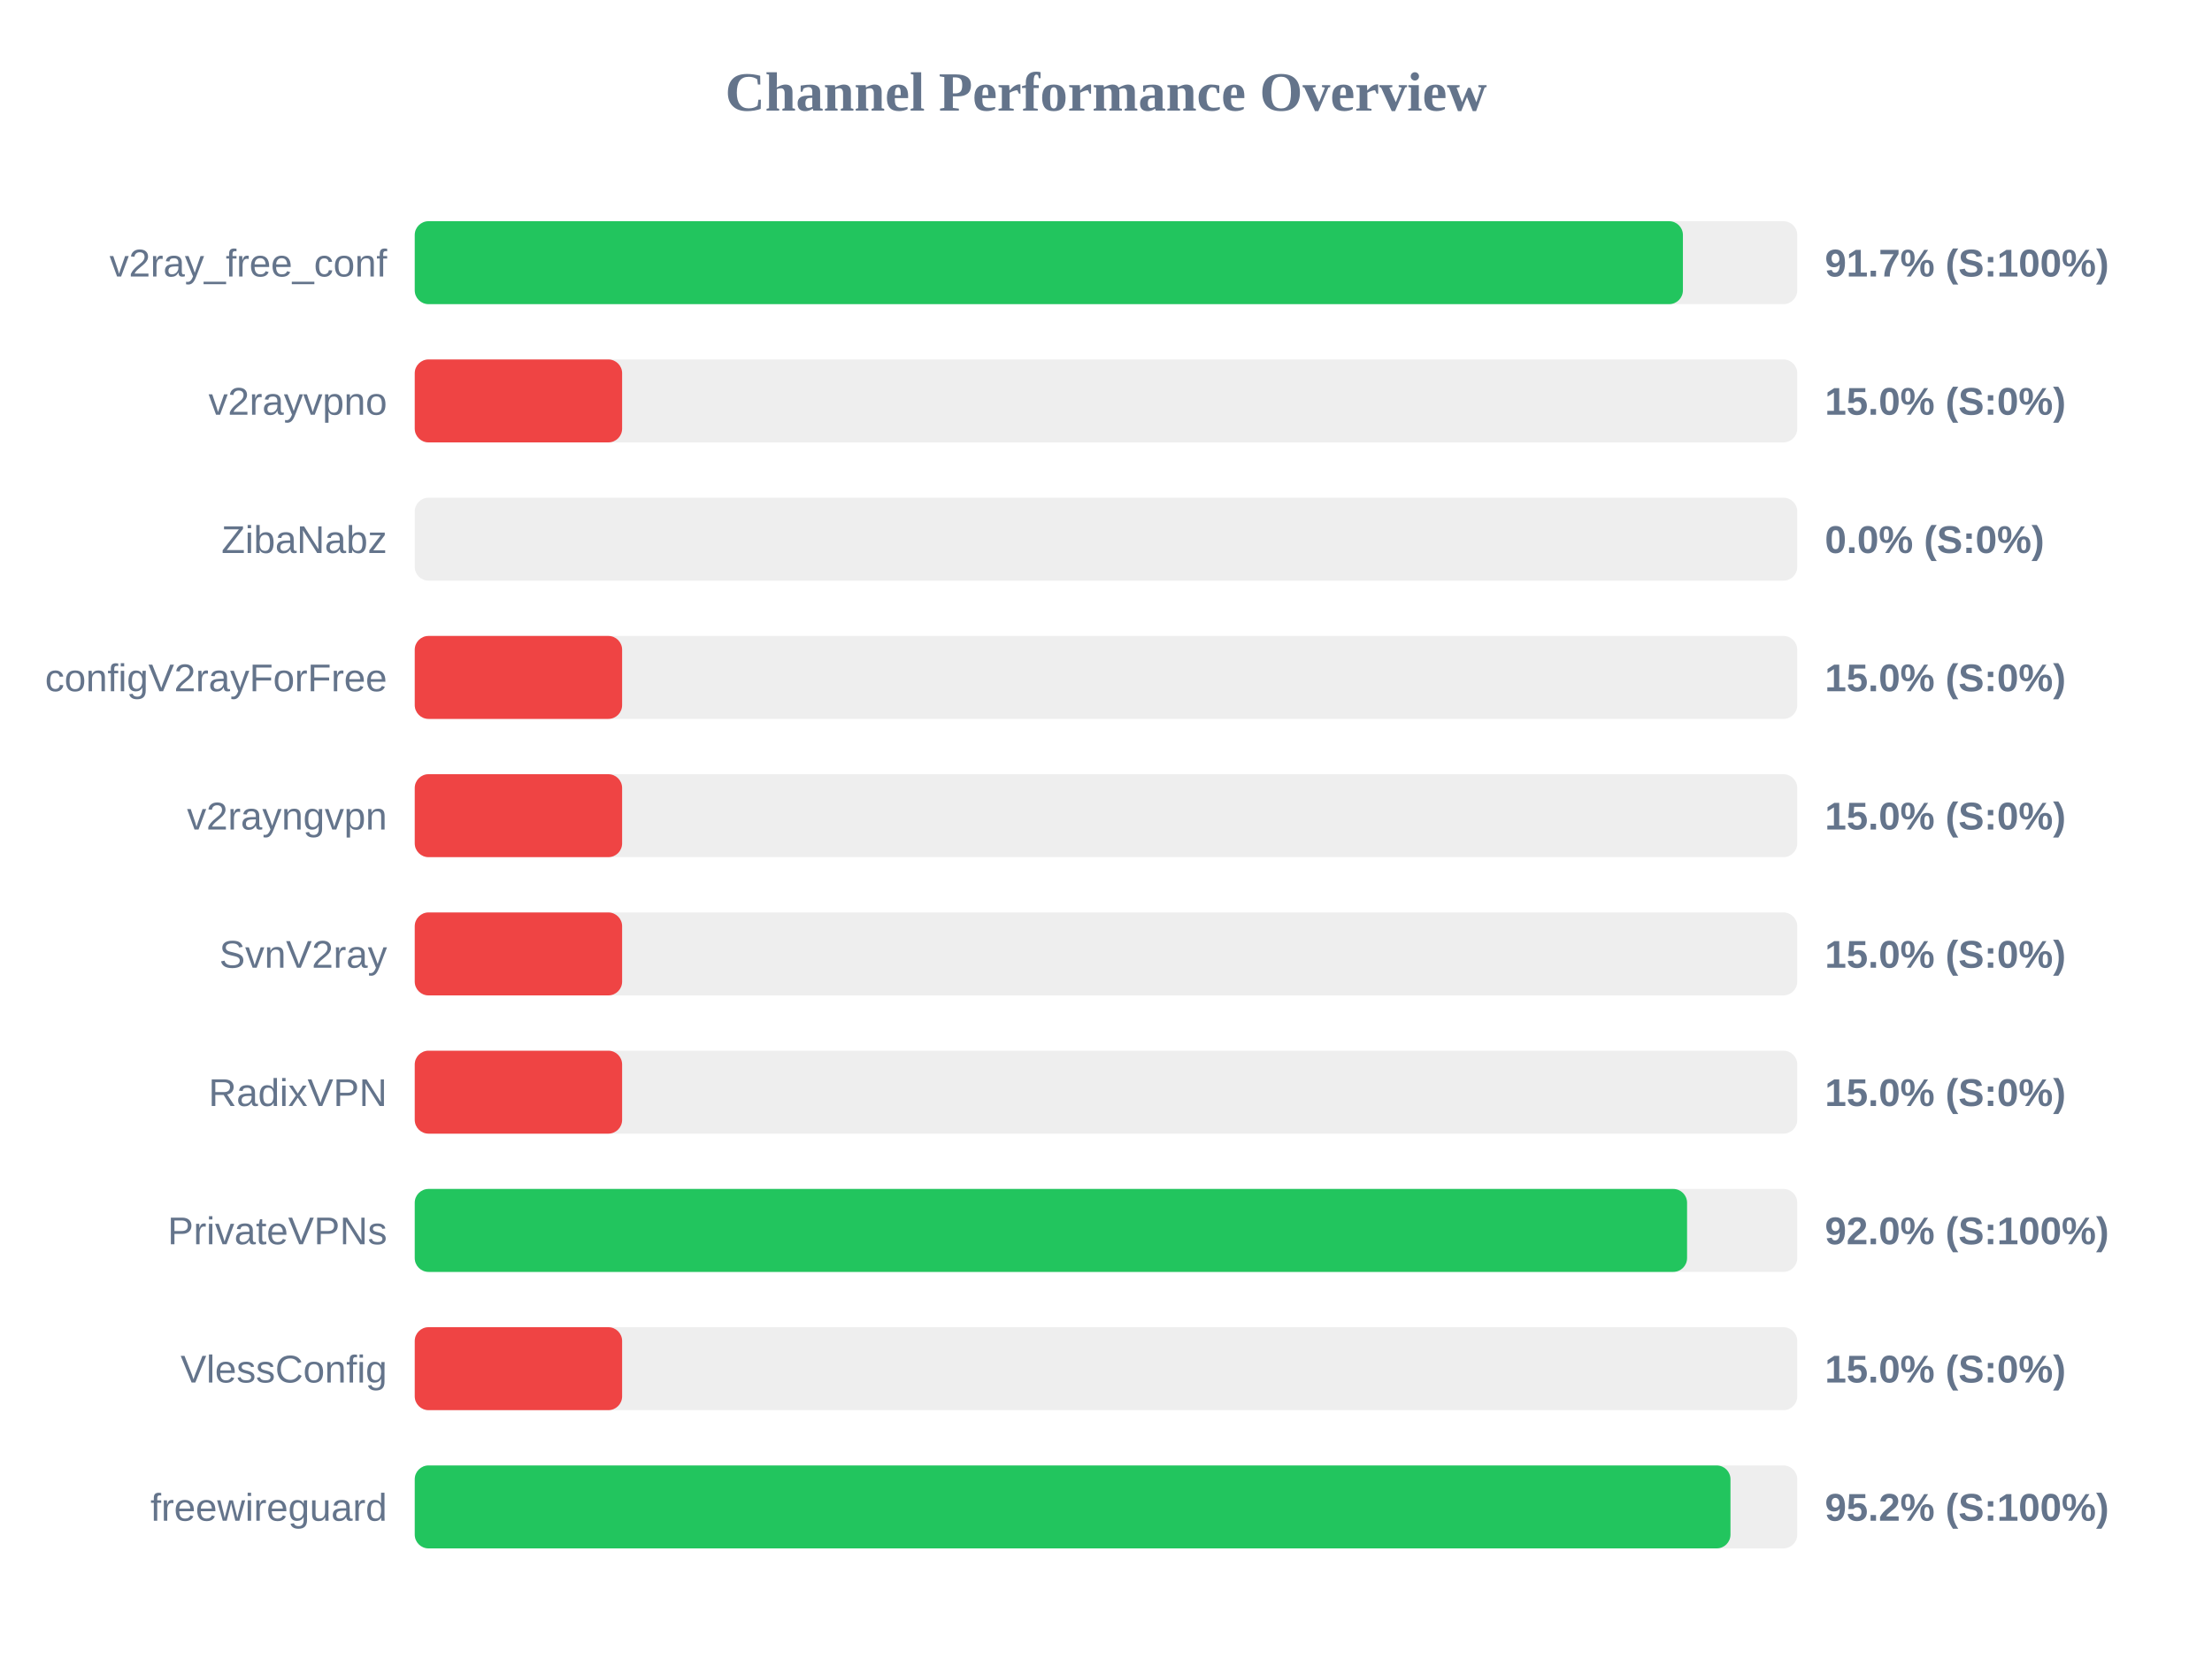
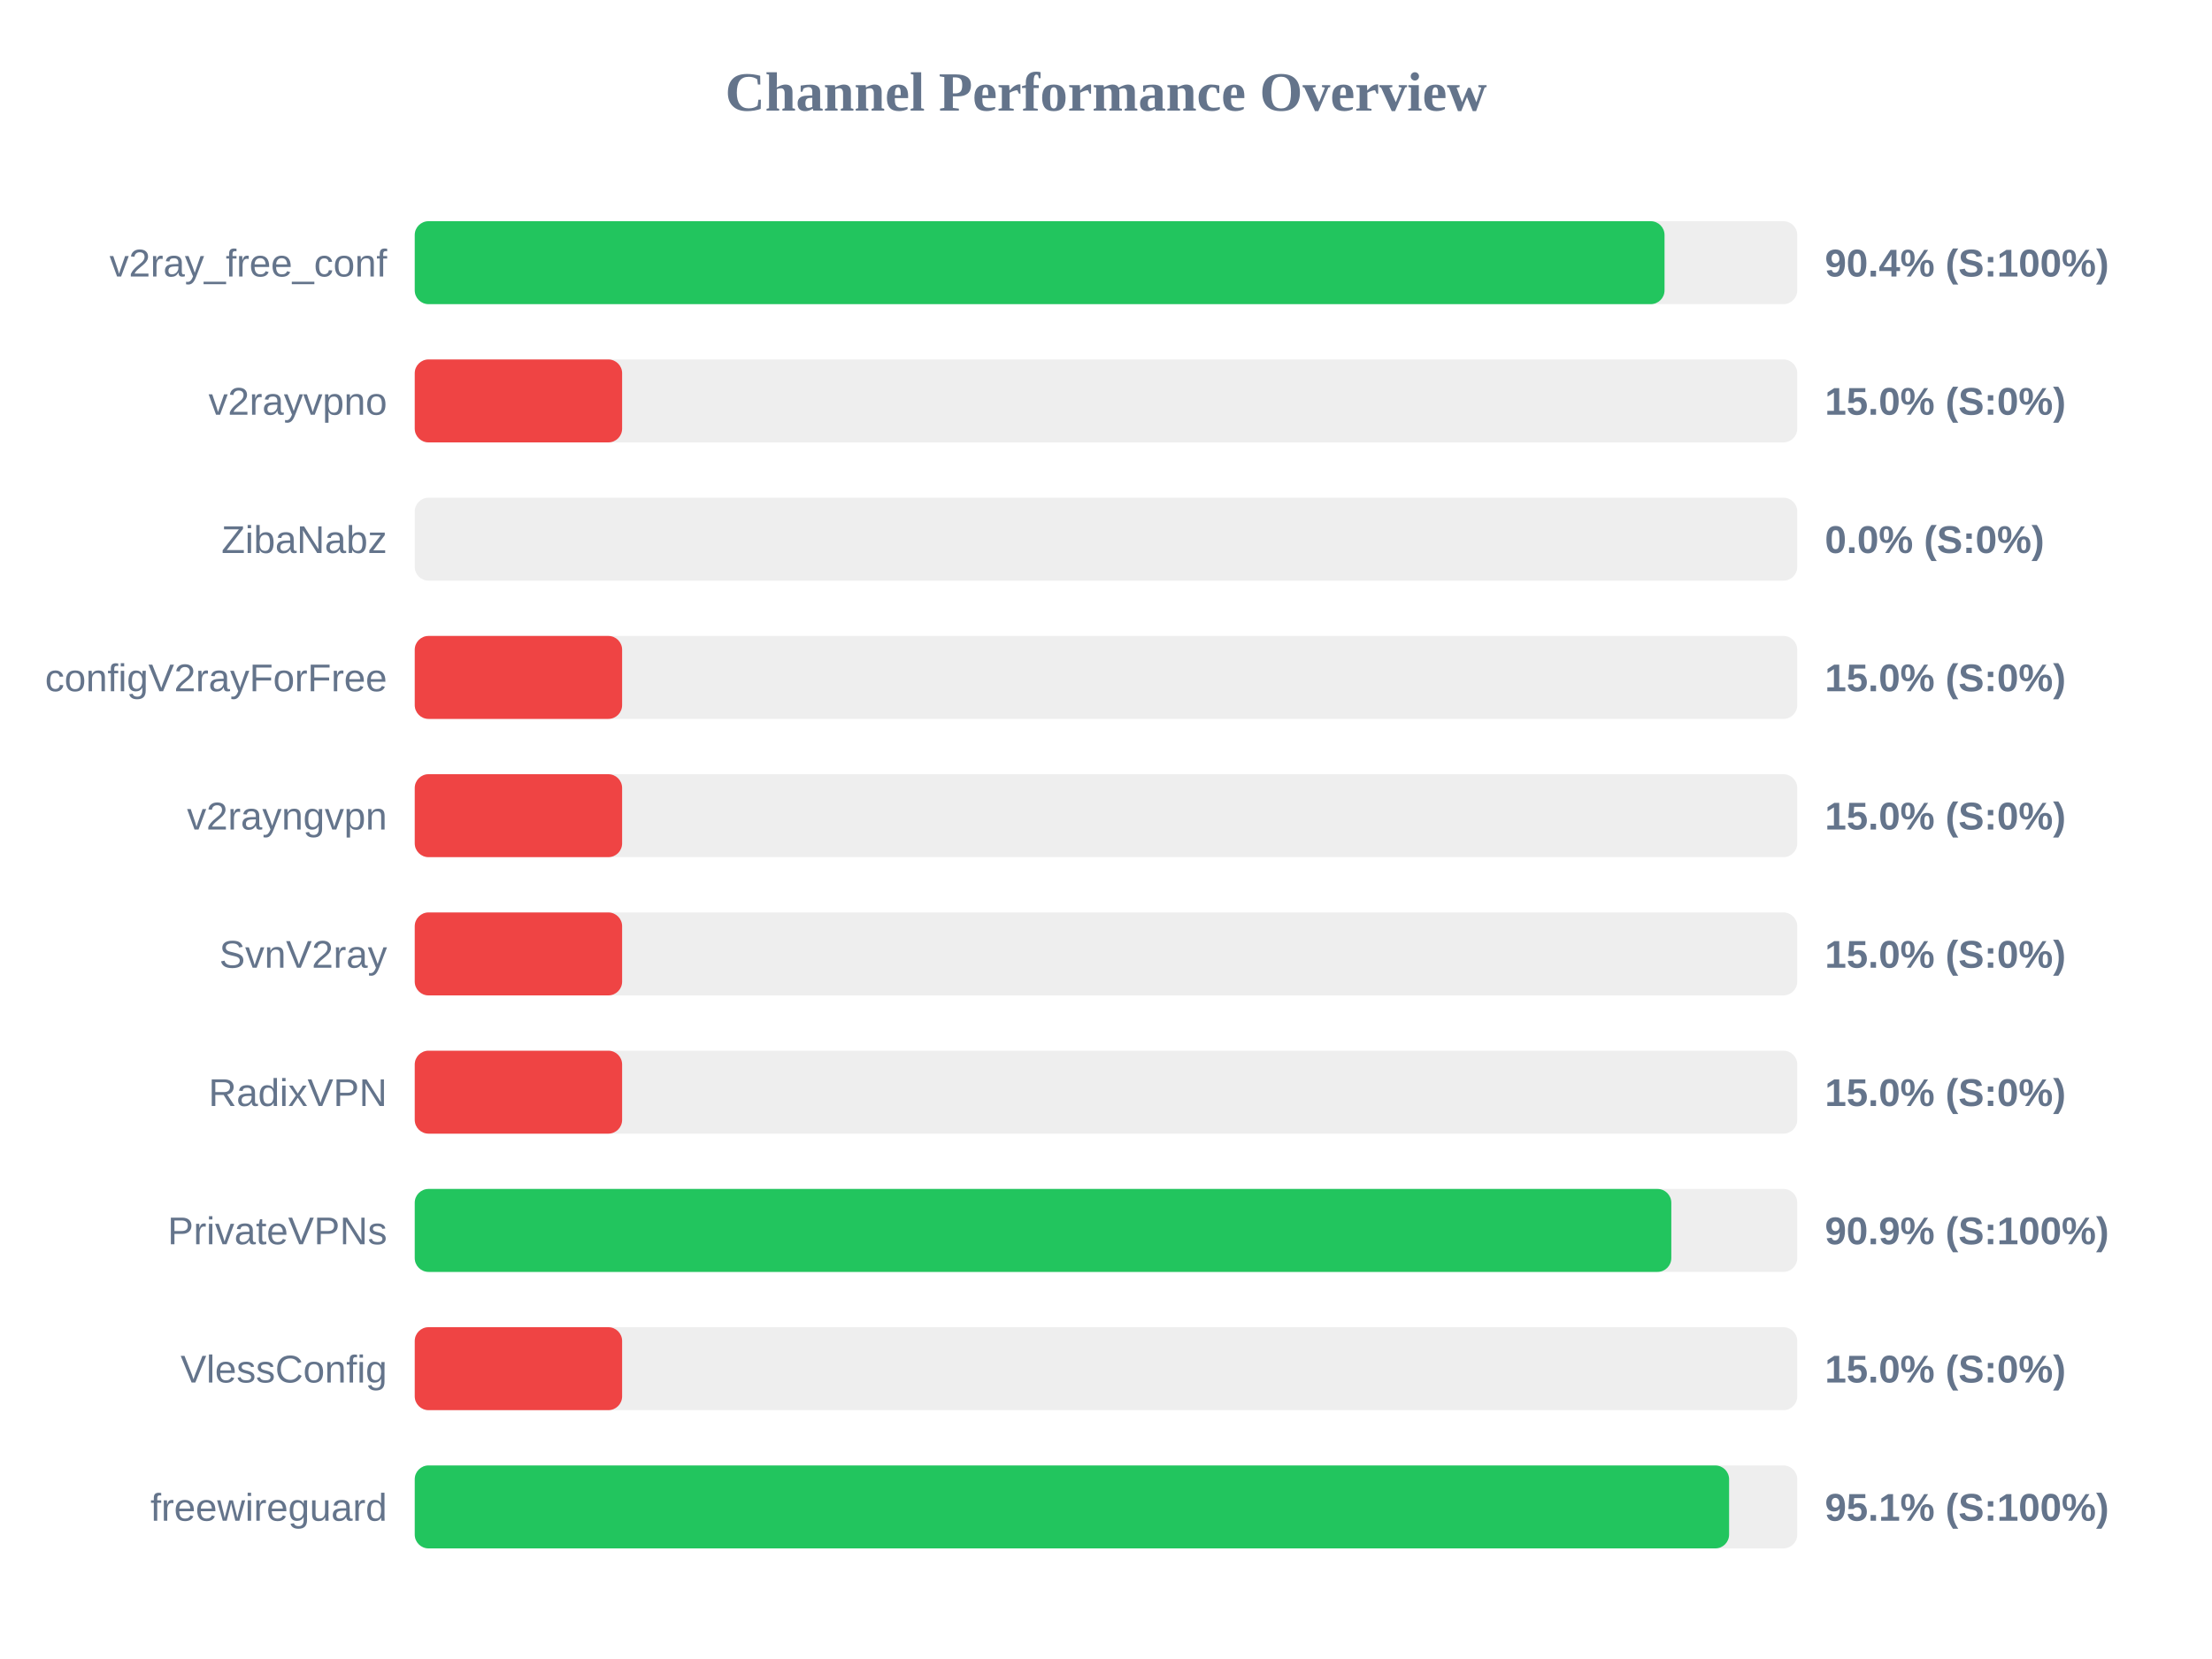
<svg xmlns="http://www.w3.org/2000/svg" width="800" height="600" version="1.1">
  <style>
        .row { font: 14px Arial; fill: #64748b; }
        .score { font: bold 14px Arial; fill: #64748b; }
    </style>
  <text x="400" y="40" text-anchor="middle" font-size="20px" font-weight="bold" fill="#64748b">Channel Performance Overview</text>
  <rect x="150" y="80" width="500" height="30" fill="#eee" rx="5" />
-   <rect x="150" y="80" width="458.65" height="30" fill="#22c55e" rx="5" />
+   <rect x="150" y="80" width="452.0" height="30" fill="#22c55e" rx="5" />
  <text x="140" y="100" text-anchor="end" class="row">v2ray_free_conf</text>
-   <text x="660" y="100" text-anchor="start" class="score">91.7% (S:100%)</text>
+   <text x="660" y="100" text-anchor="start" class="score">90.4% (S:100%)</text>
  <rect x="150" y="130" width="500" height="30" fill="#eee" rx="5" />
  <rect x="150" y="130" width="75.0" height="30" fill="#ef4444" rx="5" />
  <text x="140" y="150" text-anchor="end" class="row">v2rayvpno</text>
  <text x="660" y="150" text-anchor="start" class="score">15.0% (S:0%)</text>
  <rect x="150" y="180" width="500" height="30" fill="#eee" rx="5" />
  <rect x="150" y="180" width="0.0" height="30" fill="#ef4444" rx="5" />
  <text x="140" y="200" text-anchor="end" class="row">ZibaNabz</text>
  <text x="660" y="200" text-anchor="start" class="score">0.0% (S:0%)</text>
  <rect x="150" y="230" width="500" height="30" fill="#eee" rx="5" />
  <rect x="150" y="230" width="75.0" height="30" fill="#ef4444" rx="5" />
  <text x="140" y="250" text-anchor="end" class="row">configV2rayForFree</text>
  <text x="660" y="250" text-anchor="start" class="score">15.0% (S:0%)</text>
  <rect x="150" y="280" width="500" height="30" fill="#eee" rx="5" />
  <rect x="150" y="280" width="75.0" height="30" fill="#ef4444" rx="5" />
  <text x="140" y="300" text-anchor="end" class="row">v2rayngvpn</text>
  <text x="660" y="300" text-anchor="start" class="score">15.0% (S:0%)</text>
  <rect x="150" y="330" width="500" height="30" fill="#eee" rx="5" />
  <rect x="150" y="330" width="75.0" height="30" fill="#ef4444" rx="5" />
  <text x="140" y="350" text-anchor="end" class="row">SvnV2ray</text>
  <text x="660" y="350" text-anchor="start" class="score">15.0% (S:0%)</text>
  <rect x="150" y="380" width="500" height="30" fill="#eee" rx="5" />
  <rect x="150" y="380" width="75.0" height="30" fill="#ef4444" rx="5" />
  <text x="140" y="400" text-anchor="end" class="row">RadixVPN</text>
  <text x="660" y="400" text-anchor="start" class="score">15.0% (S:0%)</text>
  <rect x="150" y="430" width="500" height="30" fill="#eee" rx="5" />
-   <rect x="150" y="430" width="460.15" height="30" fill="#22c55e" rx="5" />
+   <rect x="150" y="430" width="454.45" height="30" fill="#22c55e" rx="5" />
  <text x="140" y="450" text-anchor="end" class="row">PrivateVPNs</text>
-   <text x="660" y="450" text-anchor="start" class="score">92.0% (S:100%)</text>
+   <text x="660" y="450" text-anchor="start" class="score">90.9% (S:100%)</text>
  <rect x="150" y="480" width="500" height="30" fill="#eee" rx="5" />
  <rect x="150" y="480" width="75.0" height="30" fill="#ef4444" rx="5" />
  <text x="140" y="500" text-anchor="end" class="row">VlessConfig</text>
  <text x="660" y="500" text-anchor="start" class="score">15.0% (S:0%)</text>
  <rect x="150" y="530" width="500" height="30" fill="#eee" rx="5" />
-   <rect x="150" y="530" width="475.85" height="30" fill="#22c55e" rx="5" />
+   <rect x="150" y="530" width="475.35" height="30" fill="#22c55e" rx="5" />
  <text x="140" y="550" text-anchor="end" class="row">freewireguard</text>
-   <text x="660" y="550" text-anchor="start" class="score">95.2% (S:100%)</text>
+   <text x="660" y="550" text-anchor="start" class="score">95.1% (S:100%)</text>
</svg>
